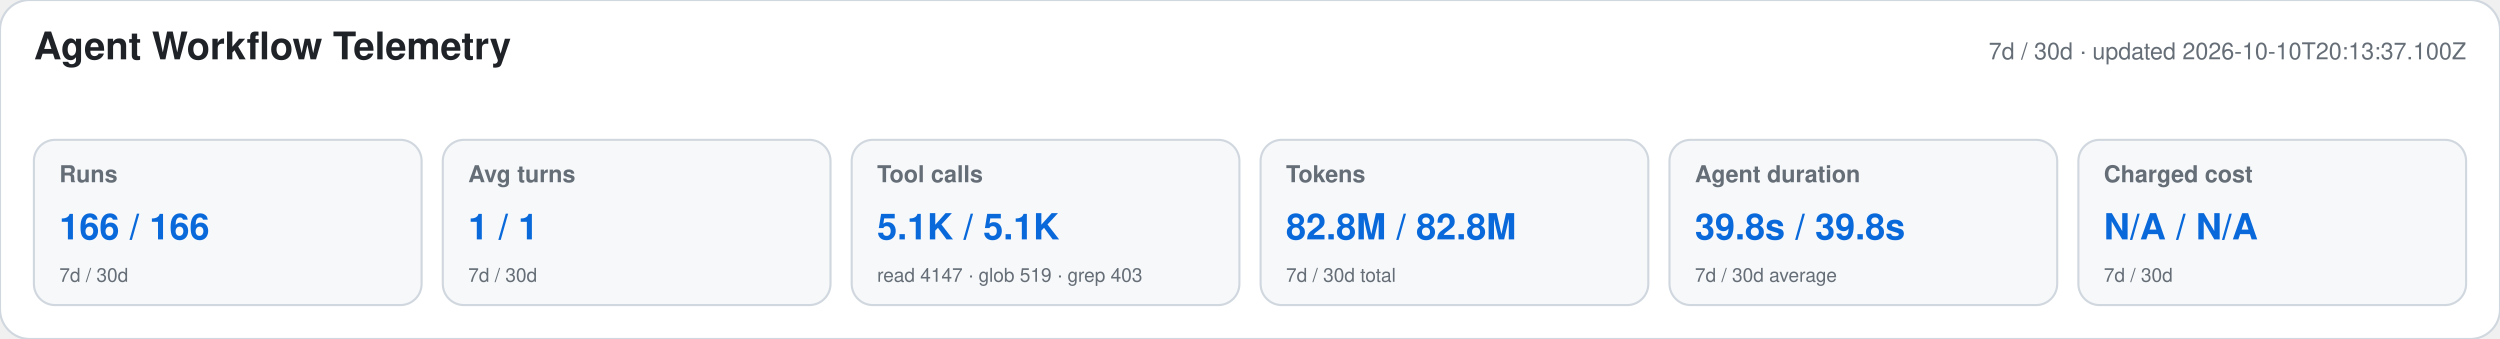
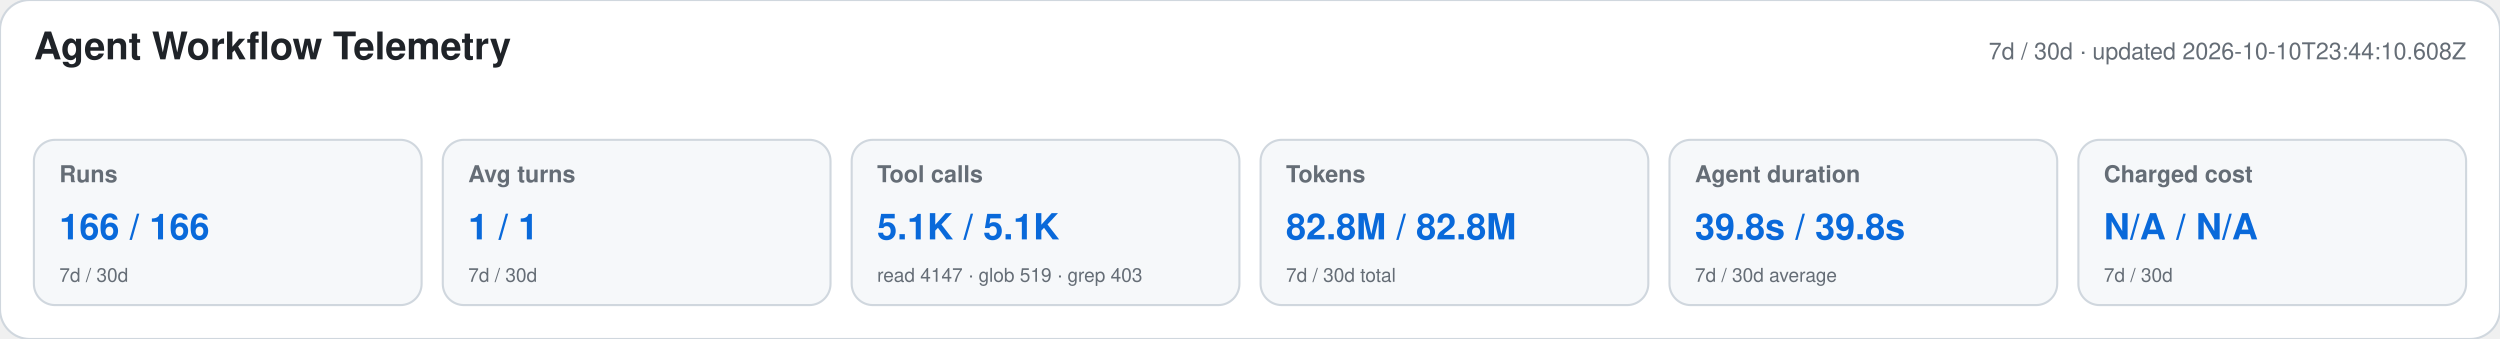
<svg xmlns="http://www.w3.org/2000/svg" width="1180" height="160" viewBox="0 0 1180 160" role="img" aria-labelledby="title desc">
  <style>text{font-family:-apple-system,BlinkMacSystemFont,"Segoe UI",Helvetica,Arial,sans-serif}.heading{font-size:18px;font-weight:650;fill:#1f2328}.meta,.label,.secondary{fill:#656d76}.meta,.label{font-size:11px}.label{font-weight:600}.primary{font-size:17px;font-weight:700;fill:#0969da}.secondary{font-size:9px}</style>
  <rect width="1180" height="160" rx="14" fill="#ffffff" stroke="#d0d7de" />
  <text x="16" y="28" class="heading">Agent Workflow Telemetry</text>
-   <text x="1164" y="28" text-anchor="end" class="meta">7d / 30d · updated 2026-10-10T20:13:37.100Z</text>
+   <text x="1164" y="28" text-anchor="end" class="meta">7d / 30d · updated 2026-10-10T23:44:10.608Z</text>
  <g>
    <rect x="16" y="66" width="183" height="78" rx="10" fill="#f6f8fa" stroke="#d0d7de" />
    <text x="28" y="86" class="label">Runs</text>
    <text x="28" y="113" class="primary">166 / 166</text>
    <text x="28" y="133" class="secondary">7d / 30d</text>
  </g>
  <g>
    <rect x="209" y="66" width="183" height="78" rx="10" fill="#f6f8fa" stroke="#d0d7de" />
    <text x="221" y="86" class="label">Avg turns</text>
    <text x="221" y="113" class="primary">1 / 1</text>
    <text x="221" y="133" class="secondary">7d / 30d</text>
  </g>
  <g>
    <rect x="402" y="66" width="183" height="78" rx="10" fill="#f6f8fa" stroke="#d0d7de" />
    <text x="414" y="86" class="label">Tool calls</text>
    <text x="414" y="113" class="primary">5.1K / 5.1K</text>
    <text x="414" y="133" class="secondary">read 4147 · glob 519 · grep 403</text>
  </g>
  <g>
    <rect x="595" y="66" width="183" height="78" rx="10" fill="#f6f8fa" stroke="#d0d7de" />
    <text x="607" y="86" class="label">Tokens</text>
    <text x="607" y="113" class="primary">82.8M / 82.8M</text>
    <text x="607" y="133" class="secondary">7d / 30d total</text>
  </g>
  <g>
    <rect x="788" y="66" width="183" height="78" rx="10" fill="#f6f8fa" stroke="#d0d7de" />
    <text x="800" y="86" class="label">Agent duration</text>
    <text x="800" y="113" class="primary">39.8s / 39.8s</text>
    <text x="800" y="133" class="secondary">7d / 30d average</text>
  </g>
  <g>
    <rect x="981" y="66" width="183" height="78" rx="10" fill="#f6f8fa" stroke="#d0d7de" />
    <text x="993" y="86" class="label">Charged cost</text>
    <text x="993" y="113" class="primary">N/A / N/A</text>
    <text x="993" y="133" class="secondary">7d / 30d</text>
  </g>
</svg>
